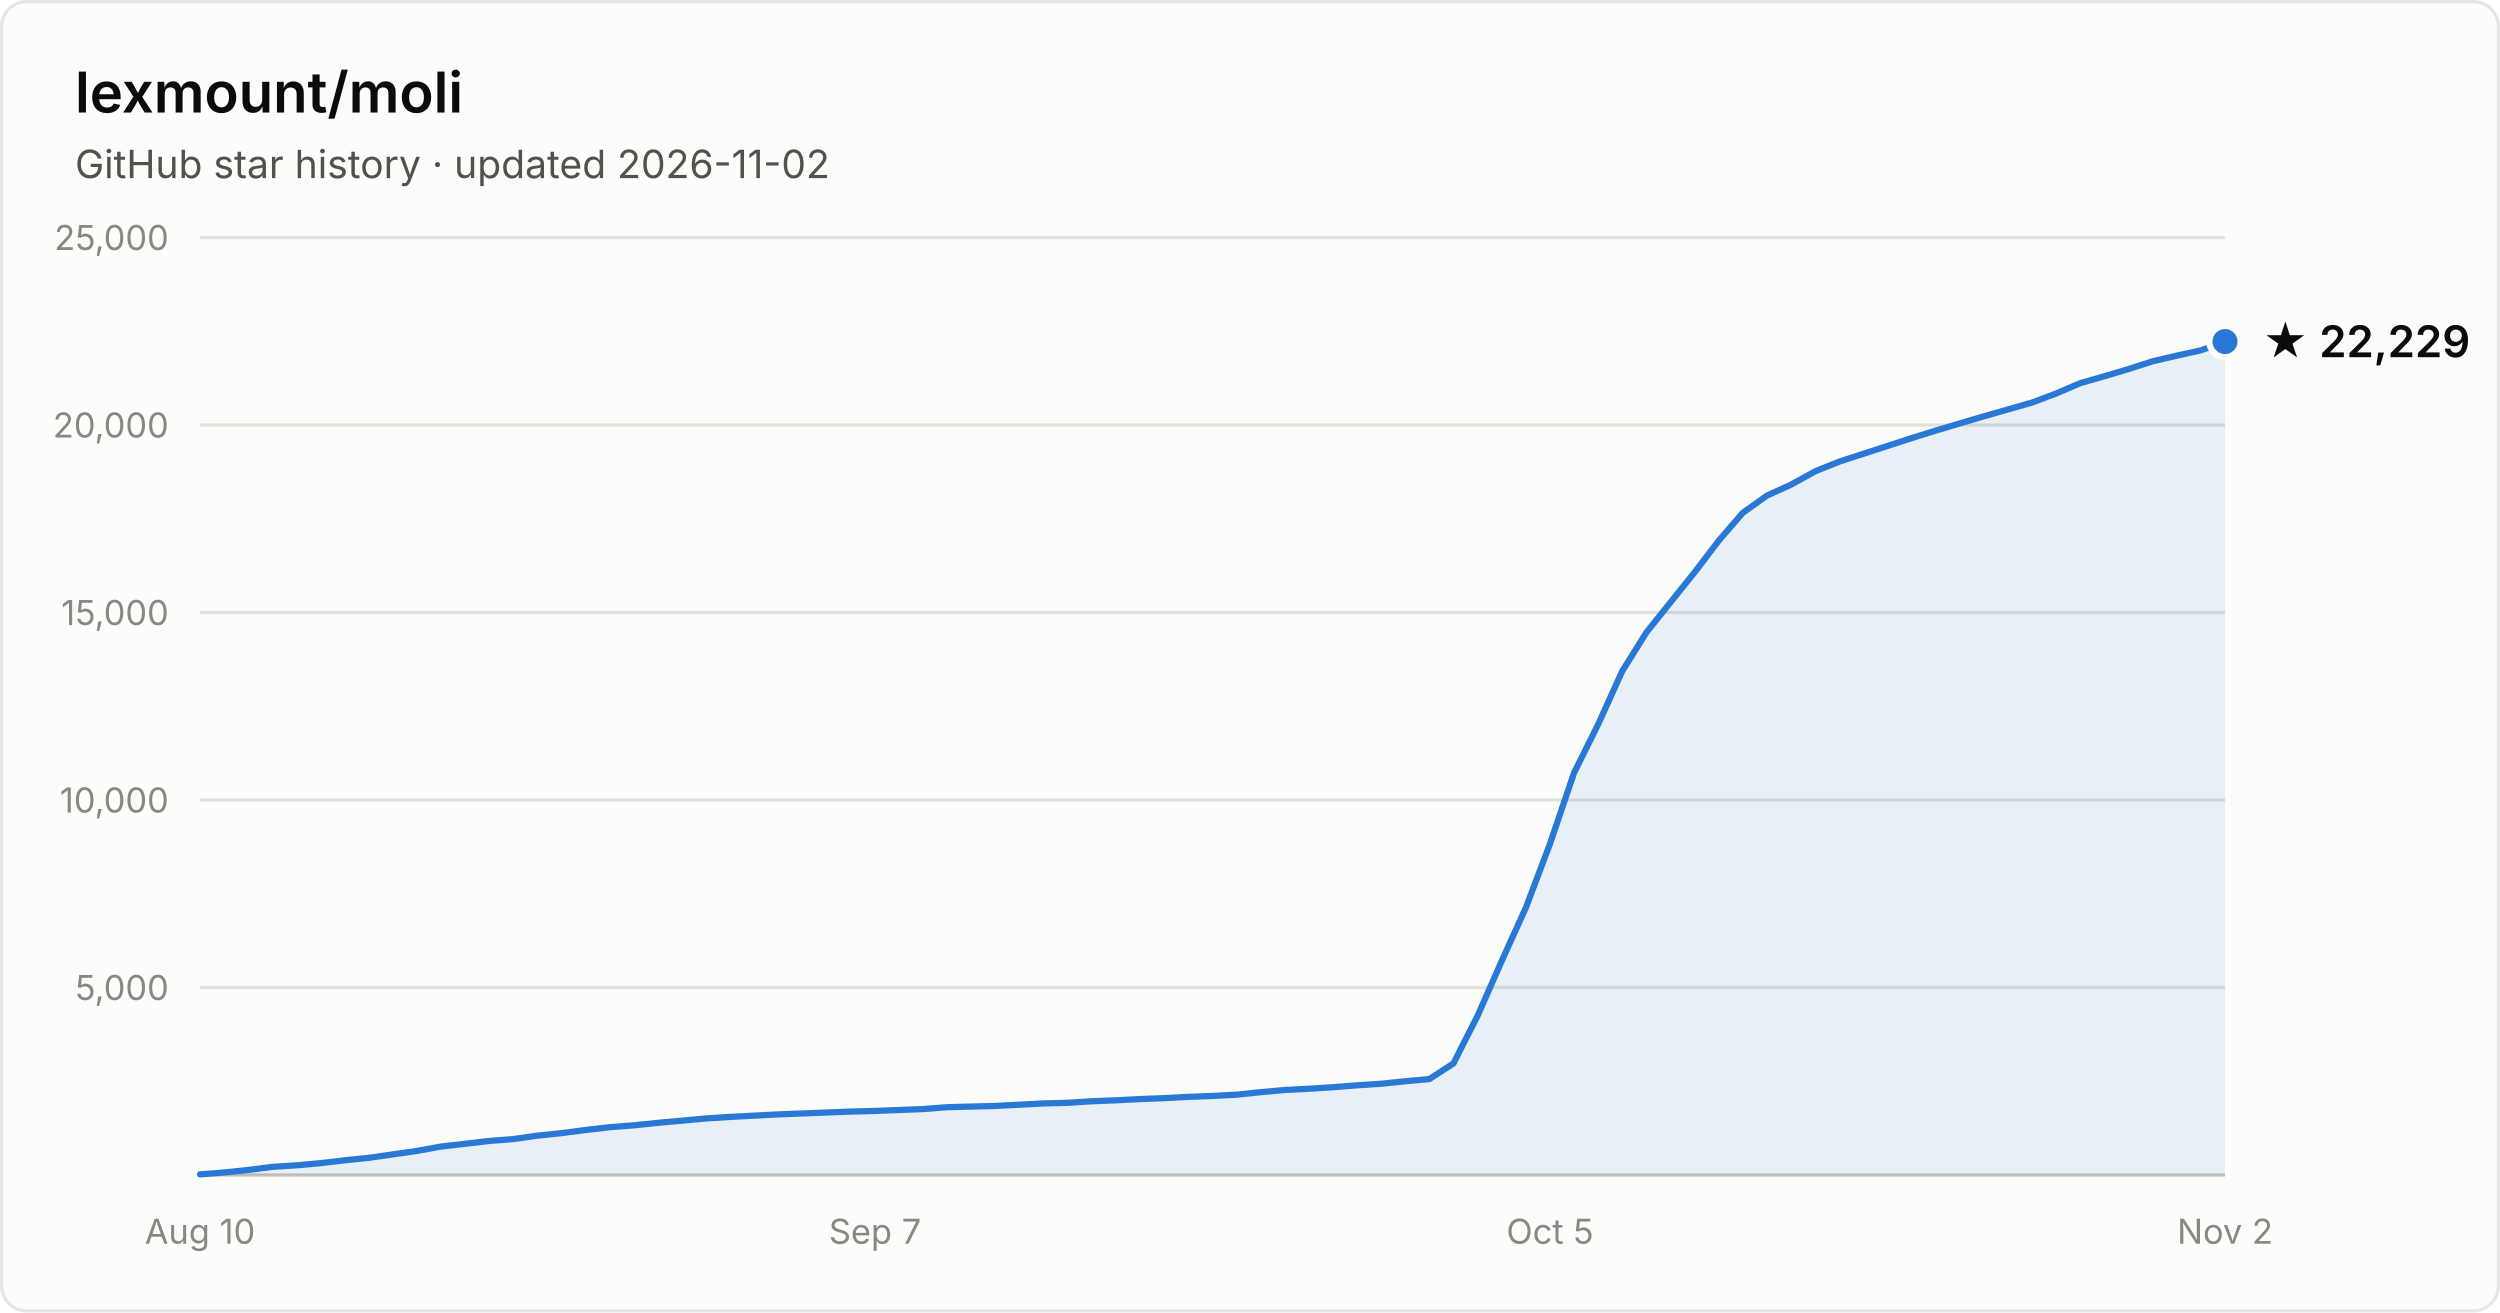
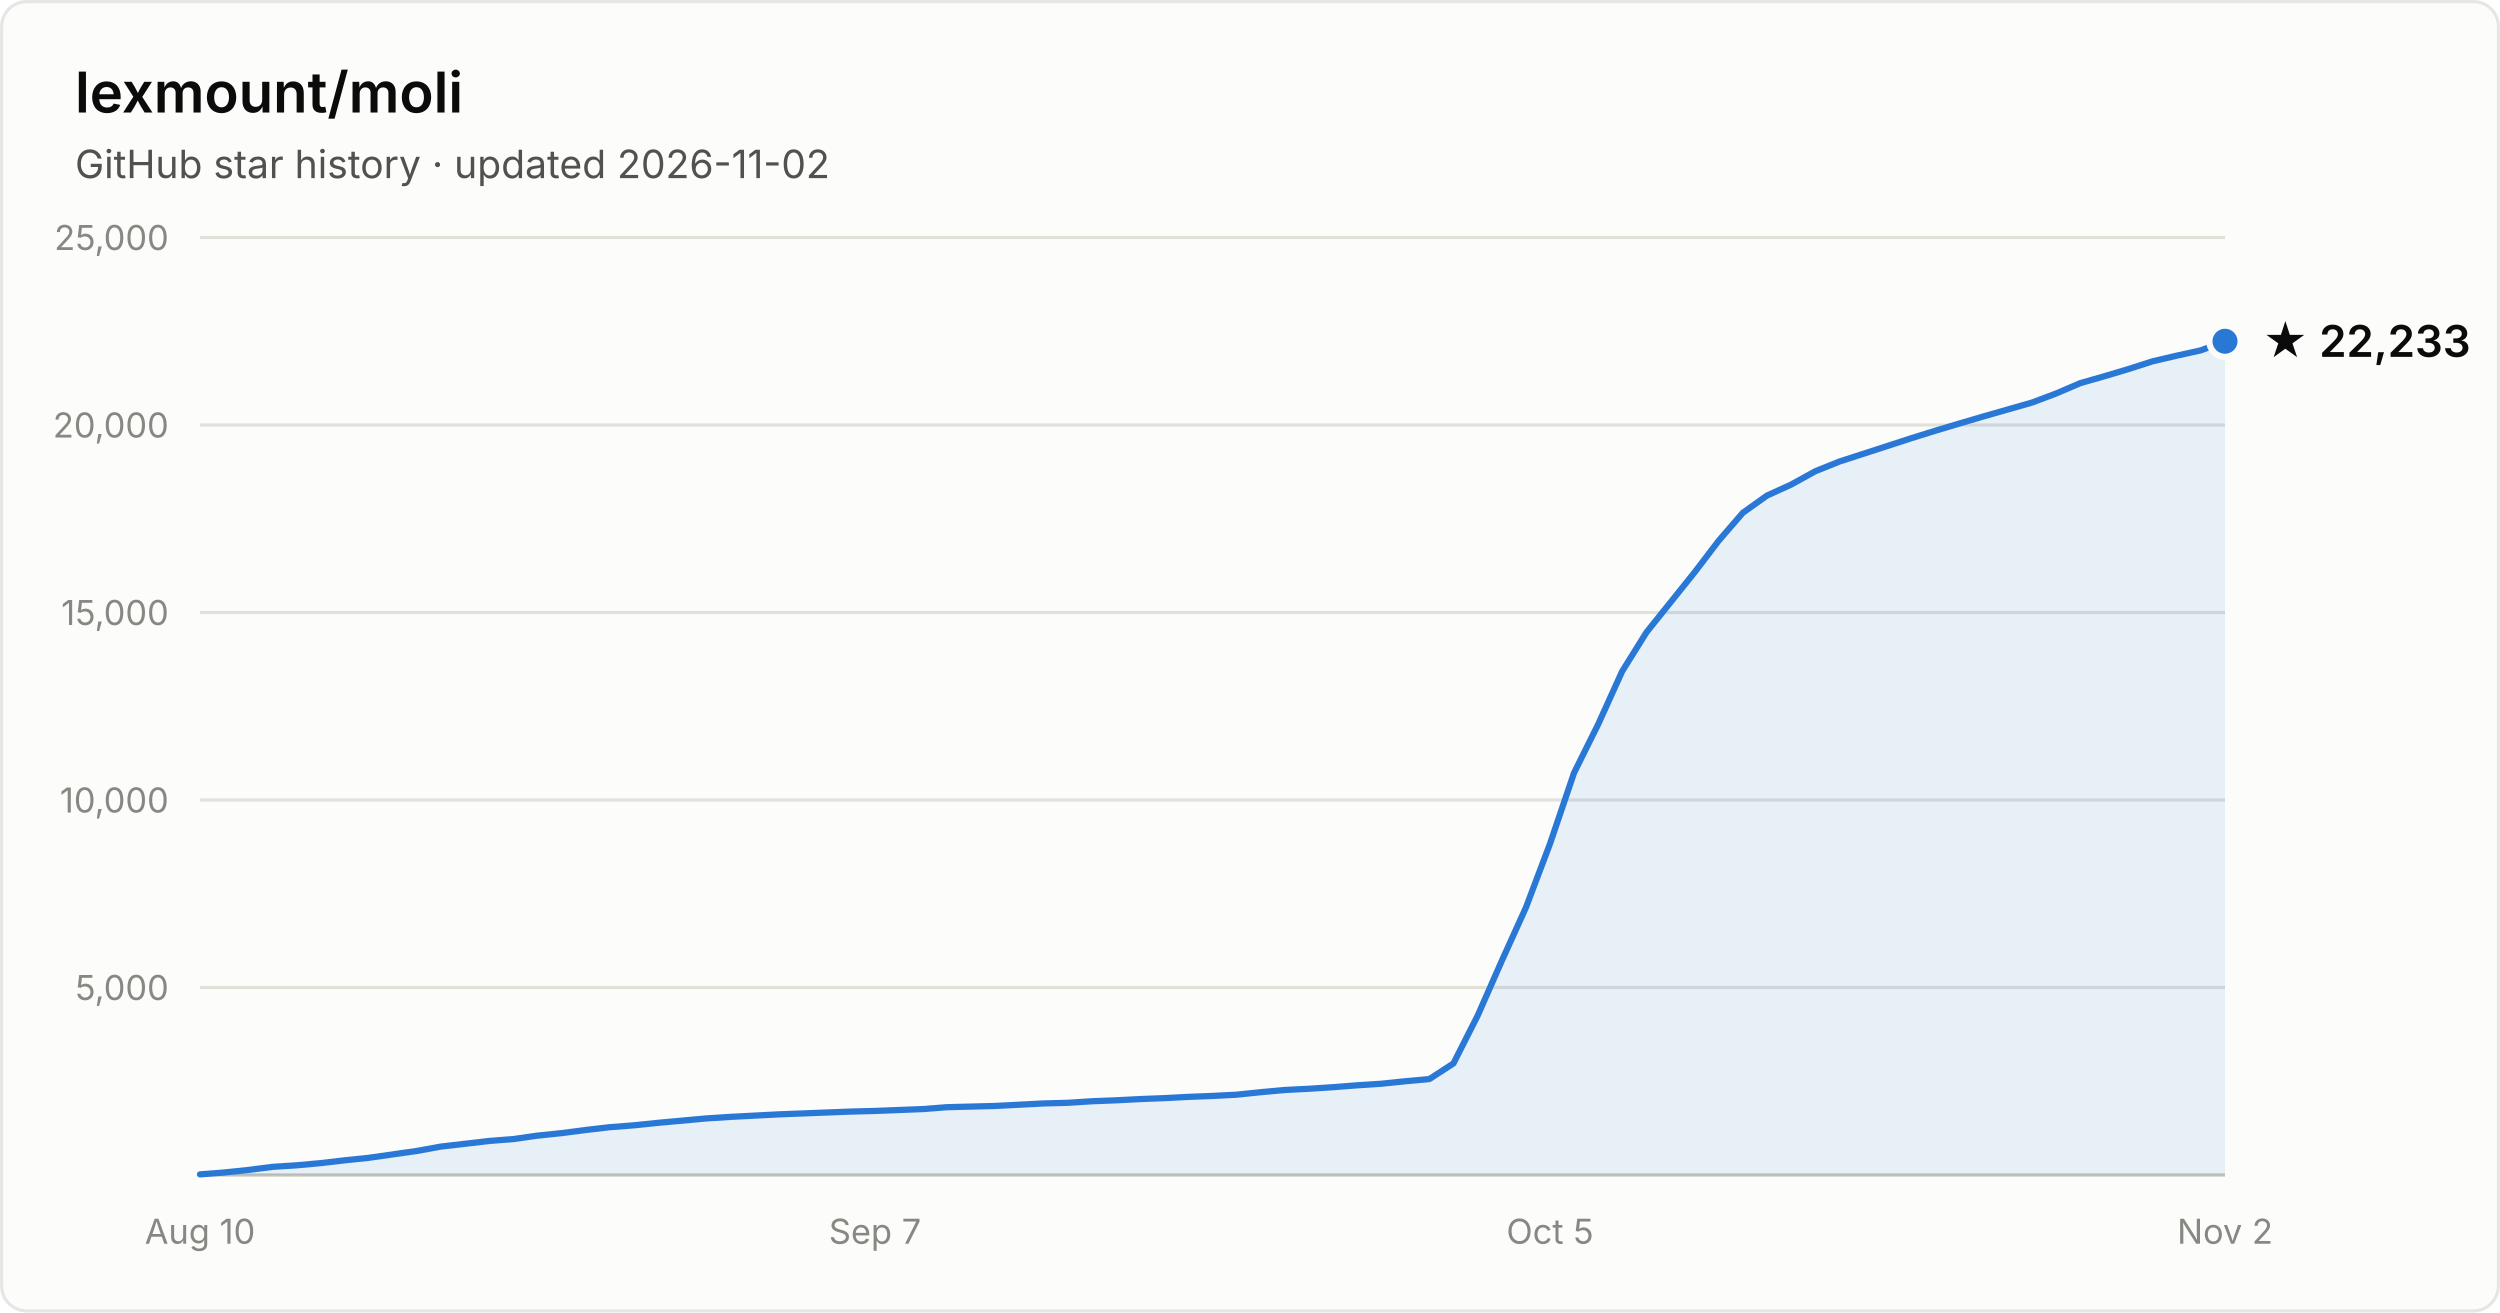
- <svg xmlns="http://www.w3.org/2000/svg" width="800" height="420" viewBox="0 0 800 420" font-family="system-ui, -apple-system, Segoe UI, sans-serif" role="img" aria-label="Star history of lexmount/moli: 22,229 stars as of 2026-11-02">
+ <svg xmlns="http://www.w3.org/2000/svg" width="800" height="420" viewBox="0 0 800 420" font-family="system-ui, -apple-system, Segoe UI, sans-serif" role="img" aria-label="Star history of lexmount/moli: 22,233 stars as of 2026-11-02">
  <rect x="0.5" y="0.5" width="799" height="419" rx="8" fill="#fcfcfb" stroke="rgba(11,11,11,0.10)" />
  <text x="24" y="36" fill="#0b0b0b" font-size="18" font-weight="600">lexmount/moli</text>
  <text x="24" y="57" fill="#52514e" font-size="12.5">GitHub star history · updated 2026-11-02</text>
  <line x1="64" y1="316.0" x2="712" y2="316.0" stroke="#e1e0d9" stroke-width="1" />
  <text x="54" y="320.0" text-anchor="end" fill="#898781" font-size="11" style="font-variant-numeric:tabular-nums">5,000</text>
  <line x1="64" y1="256.0" x2="712" y2="256.0" stroke="#e1e0d9" stroke-width="1" />
  <text x="54" y="260.0" text-anchor="end" fill="#898781" font-size="11" style="font-variant-numeric:tabular-nums">10,000</text>
  <line x1="64" y1="196.0" x2="712" y2="196.0" stroke="#e1e0d9" stroke-width="1" />
  <text x="54" y="200.0" text-anchor="end" fill="#898781" font-size="11" style="font-variant-numeric:tabular-nums">15,000</text>
  <line x1="64" y1="136.0" x2="712" y2="136.0" stroke="#e1e0d9" stroke-width="1" />
  <text x="54" y="140.0" text-anchor="end" fill="#898781" font-size="11" style="font-variant-numeric:tabular-nums">20,000</text>
  <line x1="64" y1="76.0" x2="712" y2="76.0" stroke="#e1e0d9" stroke-width="1" />
  <text x="54" y="80.0" text-anchor="end" fill="#898781" font-size="11" style="font-variant-numeric:tabular-nums">25,000</text>
  <line x1="64" y1="376" x2="712" y2="376" stroke="#c3c2b7" stroke-width="1" />
  <text x="64.0" y="398" text-anchor="middle" fill="#898781" font-size="11" style="font-variant-numeric:tabular-nums">Aug 10</text>
  <text x="280.0" y="398" text-anchor="middle" fill="#898781" font-size="11" style="font-variant-numeric:tabular-nums">Sep 7</text>
  <text x="496.0" y="398" text-anchor="middle" fill="#898781" font-size="11" style="font-variant-numeric:tabular-nums">Oct 5</text>
  <text x="712.0" y="398" text-anchor="middle" fill="#898781" font-size="11" style="font-variant-numeric:tabular-nums">Nov 2</text>
-   <path d="M64.0 375.8 L71.7 375.2 L79.4 374.4 L87.1 373.4 L94.9 372.9 L102.6 372.2 L110.3 371.3 L118.0 370.5 L125.7 369.4 L133.4 368.3 L141.1 366.9 L148.9 366.0 L156.6 365.1 L164.3 364.5 L172.0 363.4 L179.7 362.6 L187.4 361.6 L195.1 360.7 L202.9 360.1 L210.6 359.3 L218.3 358.6 L226.0 357.9 L233.7 357.4 L241.4 357.0 L249.1 356.6 L256.9 356.3 L264.6 356.0 L272.3 355.7 L280.0 355.5 L287.7 355.2 L295.4 354.9 L303.1 354.3 L310.9 354.1 L318.6 353.9 L326.3 353.5 L334.0 353.1 L341.7 352.9 L349.4 352.4 L357.1 352.1 L364.9 351.7 L372.6 351.4 L380.3 351.0 L388.0 350.7 L395.7 350.3 L403.4 349.5 L411.1 348.8 L418.9 348.4 L426.6 347.9 L434.3 347.3 L442.0 346.8 L449.7 346.0 L457.4 345.3 L465.1 340.3 L472.9 324.9 L480.6 307.4 L488.3 290.4 L496.0 270.0 L503.7 247.3 L511.4 231.8 L519.1 214.8 L526.9 202.3 L534.6 192.7 L542.3 183.1 L550.0 173.0 L557.7 164.1 L565.4 158.6 L573.1 155.1 L580.9 150.8 L588.6 147.7 L596.3 145.2 L604.0 142.7 L611.7 140.2 L619.4 137.8 L627.1 135.5 L634.9 133.2 L642.6 131.0 L650.3 128.8 L658.0 125.9 L665.7 122.6 L673.4 120.4 L681.1 118.1 L688.9 115.6 L696.6 113.8 L704.3 112.1 L712.0 109.3 L712.0 376 L64.0 376 Z" fill="#2a78d6" fill-opacity="0.1" />
-   <path d="M64.0 375.8 L71.7 375.2 L79.4 374.4 L87.1 373.4 L94.9 372.9 L102.6 372.2 L110.3 371.3 L118.0 370.5 L125.7 369.4 L133.4 368.3 L141.1 366.9 L148.9 366.0 L156.6 365.1 L164.3 364.5 L172.0 363.4 L179.7 362.6 L187.4 361.6 L195.1 360.7 L202.9 360.1 L210.6 359.3 L218.3 358.6 L226.0 357.9 L233.7 357.4 L241.4 357.0 L249.1 356.6 L256.9 356.3 L264.6 356.0 L272.3 355.7 L280.0 355.5 L287.7 355.2 L295.4 354.9 L303.1 354.3 L310.9 354.1 L318.6 353.9 L326.3 353.5 L334.0 353.1 L341.7 352.9 L349.4 352.4 L357.1 352.1 L364.9 351.7 L372.6 351.4 L380.3 351.0 L388.0 350.7 L395.7 350.3 L403.4 349.5 L411.1 348.8 L418.9 348.4 L426.6 347.9 L434.3 347.3 L442.0 346.8 L449.7 346.0 L457.4 345.3 L465.1 340.3 L472.9 324.9 L480.6 307.4 L488.3 290.4 L496.0 270.0 L503.7 247.3 L511.4 231.8 L519.1 214.8 L526.9 202.3 L534.6 192.7 L542.3 183.1 L550.0 173.0 L557.7 164.1 L565.4 158.6 L573.1 155.1 L580.9 150.8 L588.6 147.7 L596.3 145.2 L604.0 142.7 L611.7 140.2 L619.4 137.8 L627.1 135.5 L634.9 133.2 L642.6 131.0 L650.3 128.8 L658.0 125.9 L665.7 122.6 L673.4 120.4 L681.1 118.1 L688.9 115.6 L696.6 113.8 L704.3 112.1 L712.0 109.3" fill="none" stroke="#2a78d6" stroke-width="2" stroke-linejoin="round" stroke-linecap="round" />
-   <circle cx="712.0" cy="109.3" r="5" fill="#2a78d6" stroke="#fcfcfb" stroke-width="2" />
-   <text x="724.0" y="114.3" fill="#0b0b0b" font-size="14" font-weight="600">★ 22,229</text>
+   <path d="M64.0 375.8 L71.7 375.2 L79.4 374.4 L87.1 373.4 L94.9 372.9 L102.6 372.2 L110.3 371.3 L118.0 370.5 L125.7 369.4 L133.4 368.3 L141.1 366.9 L148.9 366.0 L156.6 365.1 L164.3 364.5 L172.0 363.4 L179.7 362.6 L187.4 361.6 L195.1 360.7 L202.9 360.1 L210.6 359.3 L218.3 358.6 L226.0 357.9 L233.7 357.4 L241.4 357.0 L249.1 356.6 L256.9 356.3 L264.6 356.0 L272.3 355.7 L280.0 355.5 L287.7 355.2 L295.4 354.9 L303.1 354.3 L310.9 354.1 L318.6 353.9 L326.3 353.5 L334.0 353.1 L341.7 352.9 L349.4 352.4 L357.1 352.1 L364.9 351.7 L372.6 351.4 L380.3 351.0 L388.0 350.7 L395.7 350.3 L403.4 349.5 L411.1 348.8 L418.9 348.4 L426.6 347.9 L434.3 347.3 L442.0 346.8 L449.7 346.0 L457.4 345.3 L465.1 340.3 L472.9 324.9 L480.6 307.4 L488.3 290.4 L496.0 270.0 L503.7 247.3 L511.4 231.8 L519.1 214.8 L526.9 202.3 L534.6 192.7 L542.3 183.1 L550.0 173.0 L557.7 164.1 L565.4 158.6 L573.1 155.1 L580.9 150.8 L588.6 147.7 L596.3 145.2 L604.0 142.7 L611.7 140.2 L619.4 137.8 L627.1 135.5 L634.9 133.2 L642.6 131.0 L650.3 128.8 L658.0 125.9 L665.7 122.6 L673.4 120.4 L681.1 118.1 L688.9 115.6 L696.6 113.8 L704.3 112.1 L712.0 109.2 L712.0 376 L64.0 376 Z" fill="#2a78d6" fill-opacity="0.1" />
+   <path d="M64.0 375.8 L71.7 375.2 L79.4 374.4 L87.1 373.4 L94.9 372.9 L102.6 372.2 L110.3 371.3 L118.0 370.5 L125.7 369.4 L133.4 368.3 L141.1 366.9 L148.9 366.0 L156.6 365.1 L164.3 364.5 L172.0 363.4 L179.7 362.6 L187.4 361.6 L195.1 360.7 L202.9 360.1 L210.6 359.3 L218.3 358.6 L226.0 357.9 L233.7 357.4 L241.4 357.0 L249.1 356.6 L256.9 356.3 L264.6 356.0 L272.3 355.7 L280.0 355.5 L287.7 355.2 L295.4 354.9 L303.1 354.3 L310.9 354.1 L318.6 353.9 L326.3 353.5 L334.0 353.1 L341.7 352.9 L349.4 352.4 L357.1 352.1 L364.9 351.7 L372.6 351.4 L380.3 351.0 L388.0 350.7 L395.7 350.3 L403.4 349.5 L411.1 348.8 L418.9 348.4 L426.6 347.9 L434.3 347.3 L442.0 346.8 L449.7 346.0 L457.4 345.3 L465.1 340.3 L472.9 324.9 L480.6 307.4 L488.3 290.4 L496.0 270.0 L503.7 247.3 L511.4 231.8 L519.1 214.8 L526.9 202.3 L534.6 192.7 L542.3 183.1 L550.0 173.0 L557.7 164.1 L565.4 158.6 L573.1 155.1 L580.9 150.8 L588.6 147.7 L596.3 145.2 L604.0 142.7 L611.7 140.2 L619.4 137.8 L627.1 135.5 L634.9 133.2 L642.6 131.0 L650.3 128.8 L658.0 125.9 L665.7 122.6 L673.4 120.4 L681.1 118.1 L688.9 115.6 L696.6 113.8 L704.3 112.1 L712.0 109.2" fill="none" stroke="#2a78d6" stroke-width="2" stroke-linejoin="round" stroke-linecap="round" />
+   <circle cx="712.0" cy="109.2" r="5" fill="#2a78d6" stroke="#fcfcfb" stroke-width="2" />
+   <text x="724.0" y="114.2" fill="#0b0b0b" font-size="14" font-weight="600">★ 22,233</text>
</svg>
